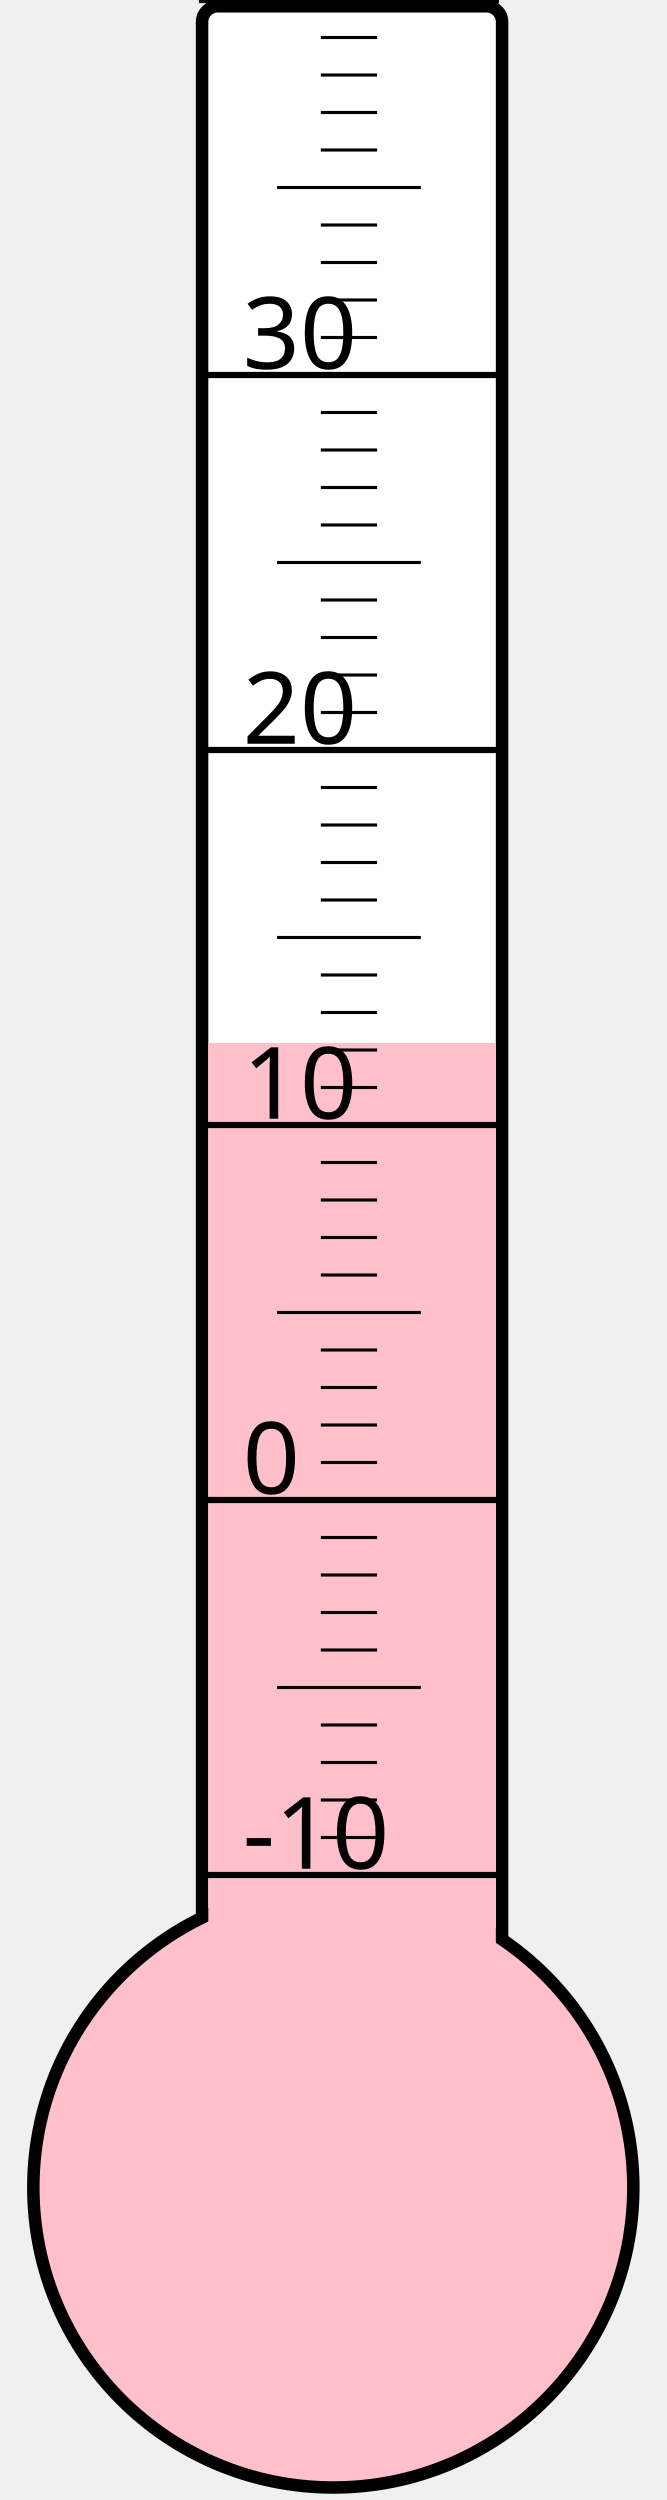
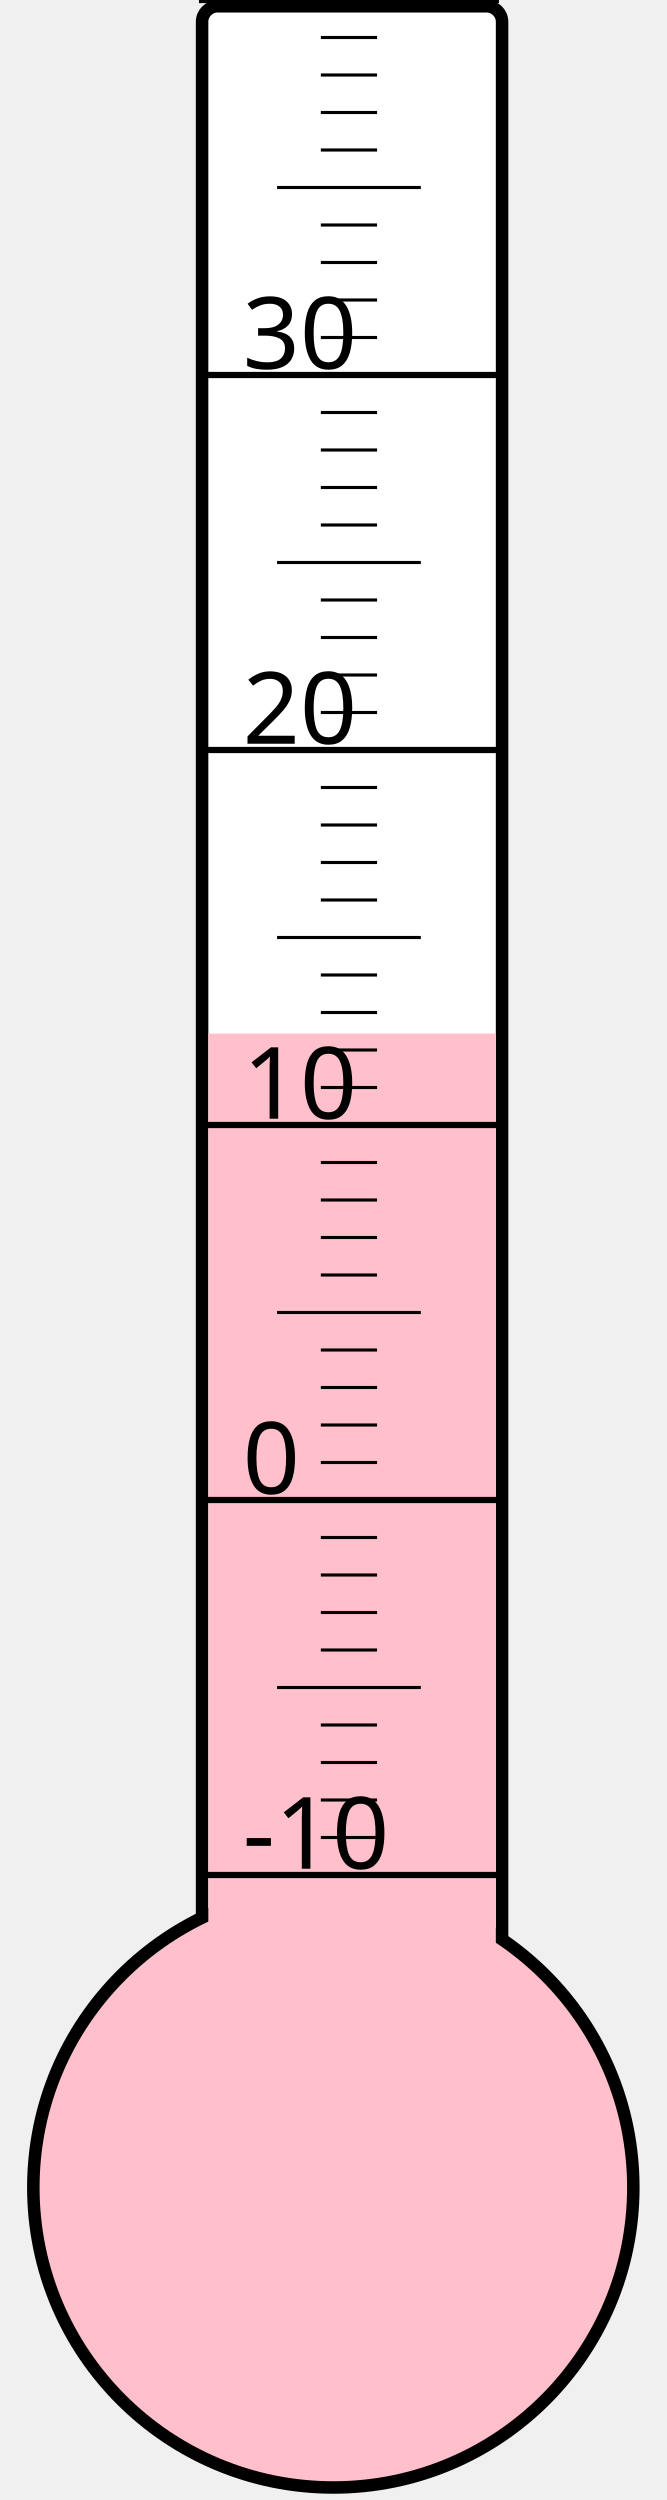
<svg xmlns="http://www.w3.org/2000/svg" width="40px" height="150px" viewBox="0 0 200 800">
  <rect width="200" height="800" x="0" y="0" style="fill: #ffffeb; fill-opacity: 0;" />
  <rect width="96" height="680" x="58" y="2" rx="5" ry="5" style="fill: white; fill-opacity: 1; stroke: black; stroke-width: 4;" />
  <circle cx="100" cy="700" r="96" style="fill: pink; stroke: black; stroke-width: 4;" />
-   <rect width="92" height="366.25" x="60" y="333.75" style="fill: pink; fill-opacity: 1; stroke-width: 0;" />
+   <rect width="92" height="369.25" x="60" y="330.75" style="fill: pink; fill-opacity: 1; stroke-width: 0;" />
  <text x="71" y="598" style="font-family: sans-serif; font-size: 24pt;">-10</text>
  <text x="71" y="478" style="font-family: sans-serif; font-size: 24pt;">0</text>
  <text x="71" y="358" style="font-family: sans-serif; font-size: 24pt;">10</text>
  <text x="71" y="238" style="font-family: sans-serif; font-size: 24pt;">20</text>
  <text x="71" y="118" style="font-family: sans-serif; font-size: 24pt;">30</text>
  <g style="stroke: black;">
    <line x1="57" y1="600" x2="153" y2="600" style="stroke-width: 2;" />
    <line x1="96" y1="588" x2="114" y2="588" style="stroke-width: 1;" />
    <line x1="96" y1="576" x2="114" y2="576" style="stroke-width: 1;" />
    <line x1="96" y1="564" x2="114" y2="564" style="stroke-width: 1;" />
    <line x1="96" y1="552" x2="114" y2="552" style="stroke-width: 1;" />
    <line x1="82" y1="540" x2="128" y2="540" style="stroke-width: 1;" />
    <line x1="96" y1="528" x2="114" y2="528" style="stroke-width: 1;" />
    <line x1="96" y1="516" x2="114" y2="516" style="stroke-width: 1;" />
    <line x1="96" y1="504" x2="114" y2="504" style="stroke-width: 1;" />
    <line x1="96" y1="492" x2="114" y2="492" style="stroke-width: 1;" />
    <line x1="57" y1="480" x2="153" y2="480" style="stroke-width: 2;" />
    <line x1="96" y1="468" x2="114" y2="468" style="stroke-width: 1;" />
    <line x1="96" y1="456" x2="114" y2="456" style="stroke-width: 1;" />
    <line x1="96" y1="444" x2="114" y2="444" style="stroke-width: 1;" />
    <line x1="96" y1="432" x2="114" y2="432" style="stroke-width: 1;" />
    <line x1="82" y1="420" x2="128" y2="420" style="stroke-width: 1;" />
    <line x1="96" y1="408" x2="114" y2="408" style="stroke-width: 1;" />
    <line x1="96" y1="396" x2="114" y2="396" style="stroke-width: 1;" />
    <line x1="96" y1="384" x2="114" y2="384" style="stroke-width: 1;" />
    <line x1="96" y1="372" x2="114" y2="372" style="stroke-width: 1;" />
    <line x1="57" y1="360" x2="153" y2="360" style="stroke-width: 2;" />
    <line x1="96" y1="348" x2="114" y2="348" style="stroke-width: 1;" />
    <line x1="96" y1="336" x2="114" y2="336" style="stroke-width: 1;" />
    <line x1="96" y1="324" x2="114" y2="324" style="stroke-width: 1;" />
    <line x1="96" y1="312" x2="114" y2="312" style="stroke-width: 1;" />
    <line x1="82" y1="300" x2="128" y2="300" style="stroke-width: 1;" />
    <line x1="96" y1="288" x2="114" y2="288" style="stroke-width: 1;" />
    <line x1="96" y1="276" x2="114" y2="276" style="stroke-width: 1;" />
    <line x1="96" y1="264" x2="114" y2="264" style="stroke-width: 1;" />
    <line x1="96" y1="252" x2="114" y2="252" style="stroke-width: 1;" />
    <line x1="57" y1="240" x2="153" y2="240" style="stroke-width: 2;" />
    <line x1="96" y1="228" x2="114" y2="228" style="stroke-width: 1;" />
    <line x1="96" y1="216" x2="114" y2="216" style="stroke-width: 1;" />
    <line x1="96" y1="204" x2="114" y2="204" style="stroke-width: 1;" />
    <line x1="96" y1="192" x2="114" y2="192" style="stroke-width: 1;" />
    <line x1="82" y1="180" x2="128" y2="180" style="stroke-width: 1;" />
    <line x1="96" y1="168" x2="114" y2="168" style="stroke-width: 1;" />
    <line x1="96" y1="156" x2="114" y2="156" style="stroke-width: 1;" />
    <line x1="96" y1="144" x2="114" y2="144" style="stroke-width: 1;" />
    <line x1="96" y1="132" x2="114" y2="132" style="stroke-width: 1;" />
    <line x1="57" y1="120" x2="153" y2="120" style="stroke-width: 2;" />
    <line x1="96" y1="108" x2="114" y2="108" style="stroke-width: 1;" />
    <line x1="96" y1="96" x2="114" y2="96" style="stroke-width: 1;" />
    <line x1="96" y1="84" x2="114" y2="84" style="stroke-width: 1;" />
    <line x1="96" y1="72" x2="114" y2="72" style="stroke-width: 1;" />
    <line x1="82" y1="60" x2="128" y2="60" style="stroke-width: 1;" />
    <line x1="96" y1="48" x2="114" y2="48" style="stroke-width: 1;" />
    <line x1="96" y1="36" x2="114" y2="36" style="stroke-width: 1;" />
    <line x1="96" y1="24" x2="114" y2="24" style="stroke-width: 1;" />
    <line x1="96" y1="12" x2="114" y2="12" style="stroke-width: 1;" />
    <line x1="57" y1="0" x2="153" y2="0" style="stroke-width: 2;" />
  </g>
</svg>
